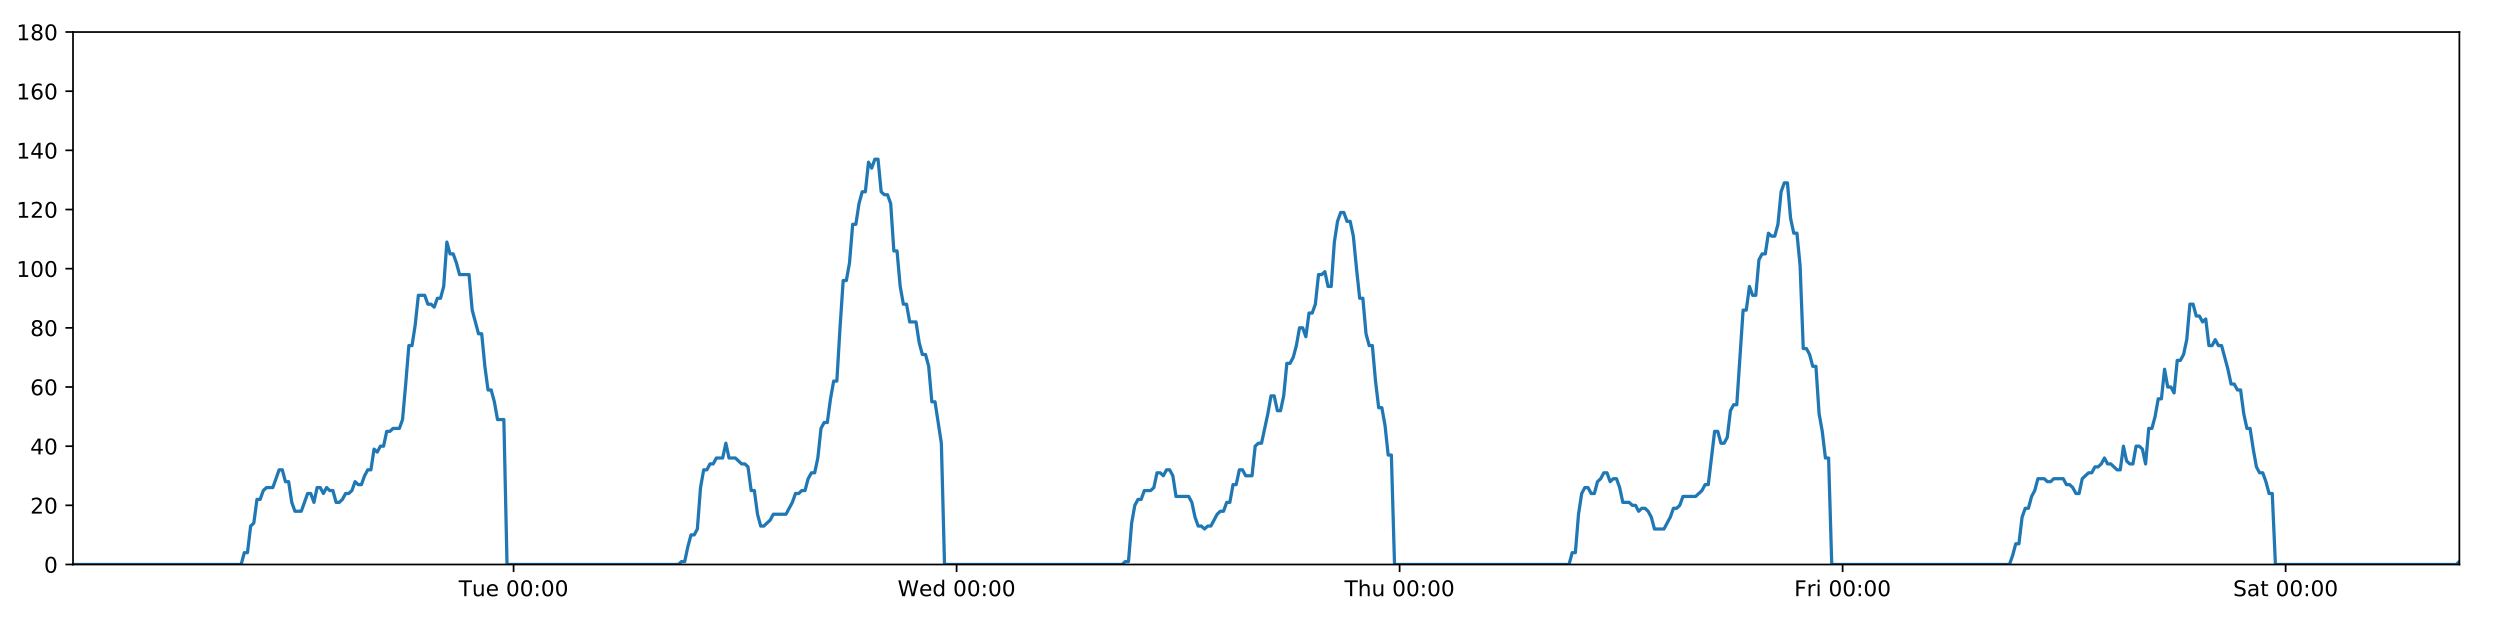
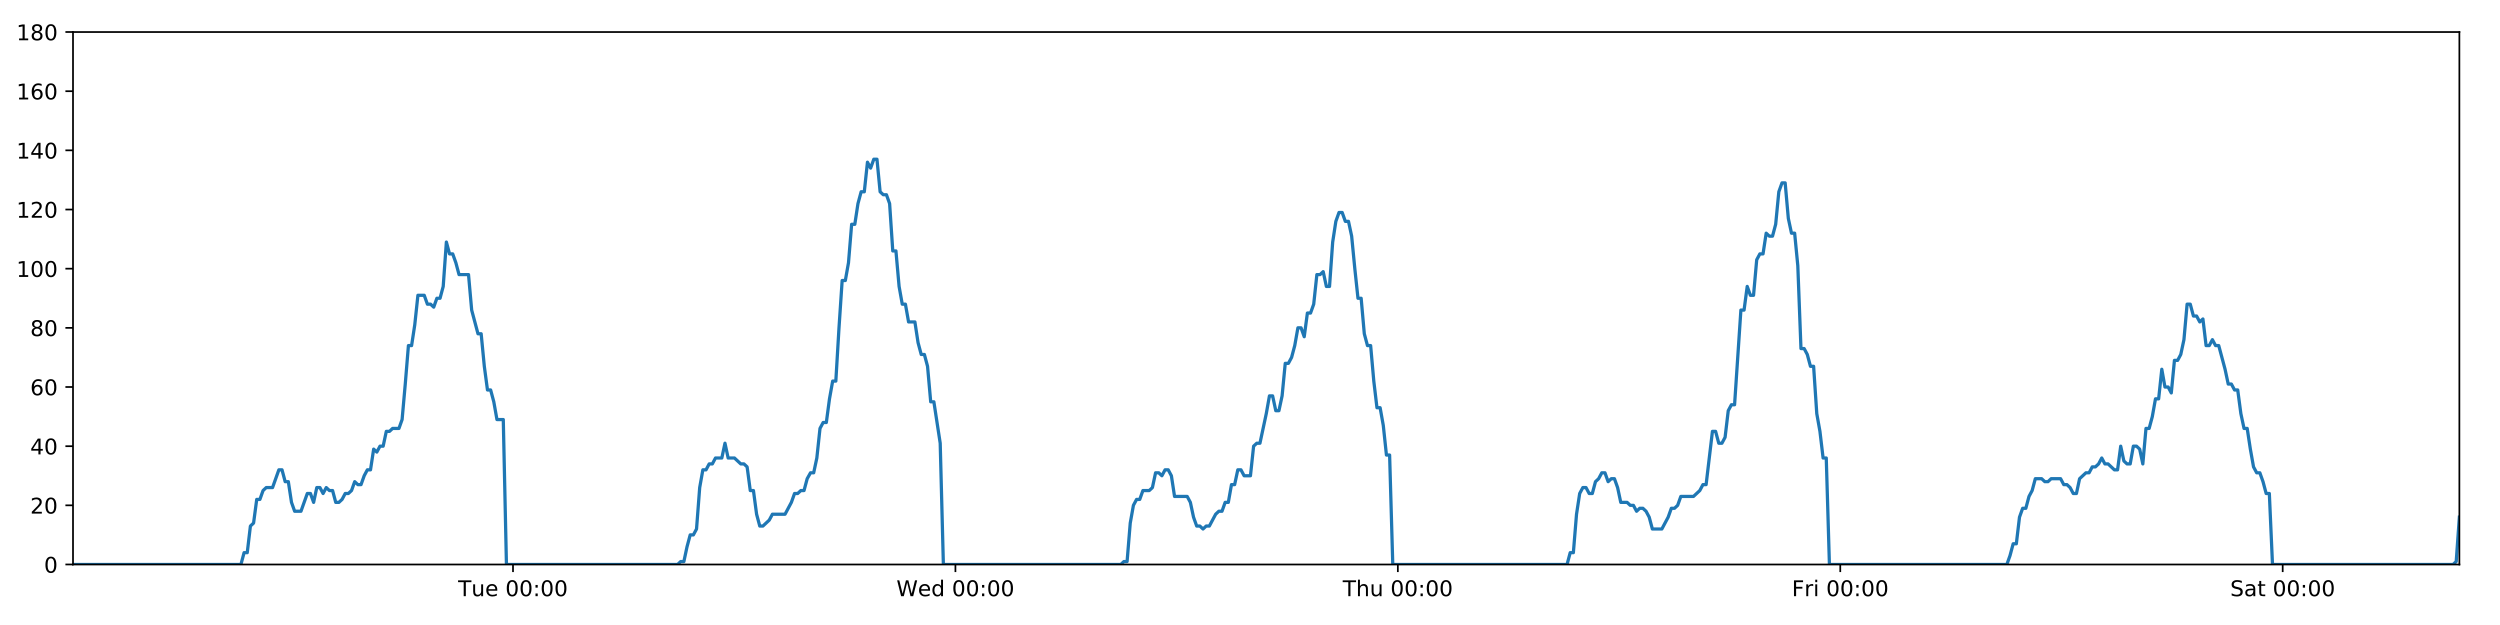
<svg xmlns="http://www.w3.org/2000/svg" xmlns:xlink="http://www.w3.org/1999/xlink" height="288pt" version="1.1" viewBox="0 0 1152 288" width="1152pt">
  <defs>
    <style type="text/css">
*{stroke-linecap:butt;stroke-linejoin:round;}
  </style>
  </defs>
  <g id="figure_1">
    <g id="patch_1">
      <path d="M 0 288  L 1152 288  L 1152 0  L 0 0  z " style="fill:#ffffff;" />
    </g>
    <g id="axes_1">
      <g id="patch_2">
        <path d="M 33.64 260.12  L 1133.28 260.12  L 1133.28 14.76  L 33.64 14.76  z " style="fill:#ffffff;" />
      </g>
      <g id="matplotlib.axis_1">
        <g id="xtick_1">
          <g id="line2d_1">
            <defs>
-               <path d="M 0 0  L 0 3.5  " id="mb4ac906312" style="stroke:#000000;stroke-width:0.8;" />
-             </defs>
-             <g>
-               <use style="stroke:#000000;stroke-width:0.8;" x="236.659" xlink:href="#mb4ac906312" y="260.12" />
+               <path d="M 0 0  L 0 3.5  " id="mbb30f39094" style="stroke:#000000;stroke-width:0.8;" />
+             </defs>
+             <g>
+               <use style="stroke:#000000;stroke-width:0.8;" x="236.39" xlink:href="#mbb30f39094" y="260.12" />
            </g>
          </g>
          <g id="text_1">
            <defs>
              <path d="M -0.297 72.906  L 61.375 72.906  L 61.375 64.594  L 35.5 64.594  L 35.5 0  L 25.594 0  L 25.594 64.594  L -0.297 64.594  z " id="DejaVuSans-84" />
              <path d="M 8.5 21.578  L 8.5 54.688  L 17.484 54.688  L 17.484 21.922  Q 17.484 14.156 20.5 10.266  Q 23.531 6.391 29.594 6.391  Q 36.859 6.391 41.078 11.031  Q 45.312 15.672 45.312 23.688  L 45.312 54.688  L 54.297 54.688  L 54.297 0  L 45.312 0  L 45.312 8.406  Q 42.047 3.422 37.719 1  Q 33.406 -1.422 27.688 -1.422  Q 18.266 -1.422 13.375 4.438  Q 8.5 10.297 8.5 21.578  z M 31.109 56  z " id="DejaVuSans-117" />
              <path d="M 56.203 29.594  L 56.203 25.203  L 14.891 25.203  Q 15.484 15.922 20.484 11.062  Q 25.484 6.203 34.422 6.203  Q 39.594 6.203 44.453 7.469  Q 49.312 8.734 54.109 11.281  L 54.109 2.781  Q 49.266 0.734 44.188 -0.344  Q 39.109 -1.422 33.891 -1.422  Q 20.797 -1.422 13.156 6.188  Q 5.516 13.812 5.516 26.812  Q 5.516 40.234 12.766 48.109  Q 20.016 56 32.328 56  Q 43.359 56 49.781 48.891  Q 56.203 41.797 56.203 29.594  z M 47.219 32.234  Q 47.125 39.594 43.094 43.984  Q 39.062 48.391 32.422 48.391  Q 24.906 48.391 20.391 44.141  Q 15.875 39.891 15.188 32.172  z " id="DejaVuSans-101" />
              <path id="DejaVuSans-32" />
              <path d="M 31.781 66.406  Q 24.172 66.406 20.328 58.906  Q 16.5 51.422 16.5 36.375  Q 16.5 21.391 20.328 13.891  Q 24.172 6.391 31.781 6.391  Q 39.453 6.391 43.281 13.891  Q 47.125 21.391 47.125 36.375  Q 47.125 51.422 43.281 58.906  Q 39.453 66.406 31.781 66.406  z M 31.781 74.219  Q 44.047 74.219 50.516 64.516  Q 56.984 54.828 56.984 36.375  Q 56.984 17.969 50.516 8.266  Q 44.047 -1.422 31.781 -1.422  Q 19.531 -1.422 13.062 8.266  Q 6.594 17.969 6.594 36.375  Q 6.594 54.828 13.062 64.516  Q 19.531 74.219 31.781 74.219  z " id="DejaVuSans-48" />
              <path d="M 11.719 12.406  L 22.016 12.406  L 22.016 0  L 11.719 0  z M 11.719 51.703  L 22.016 51.703  L 22.016 39.312  L 11.719 39.312  z " id="DejaVuSans-58" />
            </defs>
-             <g transform="translate(211.3731 274.7184)scale(0.1 -0.1)">
+             <g transform="translate(211.1038 274.7184)scale(0.1 -0.1)">
              <use xlink:href="#DejaVuSans-84" />
              <use x="60.85" xlink:href="#DejaVuSans-117" />
              <use x="124.229" xlink:href="#DejaVuSans-101" />
              <use x="185.752" xlink:href="#DejaVuSans-32" />
              <use x="217.539" xlink:href="#DejaVuSans-48" />
              <use x="281.162" xlink:href="#DejaVuSans-48" />
              <use x="344.785" xlink:href="#DejaVuSans-58" />
              <use x="378.477" xlink:href="#DejaVuSans-48" />
              <use x="442.1" xlink:href="#DejaVuSans-48" />
            </g>
          </g>
        </g>
        <g id="xtick_2">
          <g id="line2d_2">
            <g>
-               <use style="stroke:#000000;stroke-width:0.8;" x="440.798" xlink:href="#mb4ac906312" y="260.12" />
+               <use style="stroke:#000000;stroke-width:0.8;" x="440.258" xlink:href="#mbb30f39094" y="260.12" />
            </g>
          </g>
          <g id="text_2">
            <defs>
              <path d="M 3.328 72.906  L 13.281 72.906  L 28.609 11.281  L 43.891 72.906  L 54.984 72.906  L 70.312 11.281  L 85.594 72.906  L 95.609 72.906  L 77.297 0  L 64.891 0  L 49.516 63.281  L 33.984 0  L 21.578 0  z " id="DejaVuSans-87" />
              <path d="M 45.406 46.391  L 45.406 75.984  L 54.391 75.984  L 54.391 0  L 45.406 0  L 45.406 8.203  Q 42.578 3.328 38.25 0.953  Q 33.938 -1.422 27.875 -1.422  Q 17.969 -1.422 11.734 6.484  Q 5.516 14.406 5.516 27.297  Q 5.516 40.188 11.734 48.094  Q 17.969 56 27.875 56  Q 33.938 56 38.25 53.625  Q 42.578 51.266 45.406 46.391  z M 14.797 27.297  Q 14.797 17.391 18.875 11.75  Q 22.953 6.109 30.078 6.109  Q 37.203 6.109 41.297 11.75  Q 45.406 17.391 45.406 27.297  Q 45.406 37.203 41.297 42.844  Q 37.203 48.484 30.078 48.484  Q 22.953 48.484 18.875 42.844  Q 14.797 37.203 14.797 27.297  z " id="DejaVuSans-100" />
            </defs>
-             <g transform="translate(413.6093 274.7184)scale(0.1 -0.1)">
+             <g transform="translate(413.0694 274.7184)scale(0.1 -0.1)">
              <use xlink:href="#DejaVuSans-87" />
              <use x="98.799" xlink:href="#DejaVuSans-101" />
              <use x="160.322" xlink:href="#DejaVuSans-100" />
              <use x="223.799" xlink:href="#DejaVuSans-32" />
              <use x="255.586" xlink:href="#DejaVuSans-48" />
              <use x="319.209" xlink:href="#DejaVuSans-48" />
              <use x="382.832" xlink:href="#DejaVuSans-58" />
              <use x="416.523" xlink:href="#DejaVuSans-48" />
              <use x="480.146" xlink:href="#DejaVuSans-48" />
            </g>
          </g>
        </g>
        <g id="xtick_3">
          <g id="line2d_3">
            <g>
-               <use style="stroke:#000000;stroke-width:0.8;" x="644.938" xlink:href="#mb4ac906312" y="260.12" />
+               <use style="stroke:#000000;stroke-width:0.8;" x="644.127" xlink:href="#mbb30f39094" y="260.12" />
            </g>
          </g>
          <g id="text_3">
            <defs>
              <path d="M 54.891 33.016  L 54.891 0  L 45.906 0  L 45.906 32.719  Q 45.906 40.484 42.875 44.328  Q 39.844 48.188 33.797 48.188  Q 26.516 48.188 22.312 43.547  Q 18.109 38.922 18.109 30.906  L 18.109 0  L 9.078 0  L 9.078 75.984  L 18.109 75.984  L 18.109 46.188  Q 21.344 51.125 25.703 53.562  Q 30.078 56 35.797 56  Q 45.219 56 50.047 50.172  Q 54.891 44.344 54.891 33.016  z " id="DejaVuSans-104" />
            </defs>
-             <g transform="translate(619.548 274.7184)scale(0.1 -0.1)">
+             <g transform="translate(618.7373 274.7184)scale(0.1 -0.1)">
              <use xlink:href="#DejaVuSans-84" />
              <use x="61.084" xlink:href="#DejaVuSans-104" />
              <use x="124.463" xlink:href="#DejaVuSans-117" />
              <use x="187.842" xlink:href="#DejaVuSans-32" />
              <use x="219.629" xlink:href="#DejaVuSans-48" />
              <use x="283.252" xlink:href="#DejaVuSans-48" />
              <use x="346.875" xlink:href="#DejaVuSans-58" />
              <use x="380.566" xlink:href="#DejaVuSans-48" />
              <use x="444.189" xlink:href="#DejaVuSans-48" />
            </g>
          </g>
        </g>
        <g id="xtick_4">
          <g id="line2d_4">
            <g>
-               <use style="stroke:#000000;stroke-width:0.8;" x="849.077" xlink:href="#mb4ac906312" y="260.12" />
+               <use style="stroke:#000000;stroke-width:0.8;" x="847.996" xlink:href="#mbb30f39094" y="260.12" />
            </g>
          </g>
          <g id="text_4">
            <defs>
              <path d="M 9.812 72.906  L 51.703 72.906  L 51.703 64.594  L 19.672 64.594  L 19.672 43.109  L 48.578 43.109  L 48.578 34.812  L 19.672 34.812  L 19.672 0  L 9.812 0  z " id="DejaVuSans-70" />
              <path d="M 41.109 46.297  Q 39.594 47.172 37.812 47.578  Q 36.031 48 33.891 48  Q 26.266 48 22.188 43.047  Q 18.109 38.094 18.109 28.812  L 18.109 0  L 9.078 0  L 9.078 54.688  L 18.109 54.688  L 18.109 46.188  Q 20.953 51.172 25.484 53.578  Q 30.031 56 36.531 56  Q 37.453 56 38.578 55.875  Q 39.703 55.766 41.062 55.516  z " id="DejaVuSans-114" />
              <path d="M 9.422 54.688  L 18.406 54.688  L 18.406 0  L 9.422 0  z M 9.422 75.984  L 18.406 75.984  L 18.406 64.594  L 9.422 64.594  z " id="DejaVuSans-105" />
            </defs>
-             <g transform="translate(826.7639 274.7184)scale(0.1 -0.1)">
+             <g transform="translate(825.6825 274.7184)scale(0.1 -0.1)">
              <use xlink:href="#DejaVuSans-70" />
              <use x="57.41" xlink:href="#DejaVuSans-114" />
              <use x="98.523" xlink:href="#DejaVuSans-105" />
              <use x="126.307" xlink:href="#DejaVuSans-32" />
              <use x="158.094" xlink:href="#DejaVuSans-48" />
              <use x="221.717" xlink:href="#DejaVuSans-48" />
              <use x="285.34" xlink:href="#DejaVuSans-58" />
              <use x="319.031" xlink:href="#DejaVuSans-48" />
              <use x="382.654" xlink:href="#DejaVuSans-48" />
            </g>
          </g>
        </g>
        <g id="xtick_5">
          <g id="line2d_5">
            <g>
-               <use style="stroke:#000000;stroke-width:0.8;" x="1053.217" xlink:href="#mb4ac906312" y="260.12" />
+               <use style="stroke:#000000;stroke-width:0.8;" x="1051.864" xlink:href="#mbb30f39094" y="260.12" />
            </g>
          </g>
          <g id="text_5">
            <defs>
              <path d="M 53.516 70.516  L 53.516 60.891  Q 47.906 63.578 42.922 64.891  Q 37.938 66.219 33.297 66.219  Q 25.25 66.219 20.875 63.094  Q 16.5 59.969 16.5 54.203  Q 16.5 49.359 19.406 46.891  Q 22.312 44.438 30.422 42.922  L 36.375 41.703  Q 47.406 39.594 52.656 34.297  Q 57.906 29 57.906 20.125  Q 57.906 9.516 50.797 4.047  Q 43.703 -1.422 29.984 -1.422  Q 24.812 -1.422 18.969 -0.25  Q 13.141 0.922 6.891 3.219  L 6.891 13.375  Q 12.891 10.016 18.656 8.297  Q 24.422 6.594 29.984 6.594  Q 38.422 6.594 43.016 9.906  Q 47.609 13.234 47.609 19.391  Q 47.609 24.75 44.312 27.781  Q 41.016 30.812 33.5 32.328  L 27.484 33.5  Q 16.453 35.688 11.516 40.375  Q 6.594 45.062 6.594 53.422  Q 6.594 63.094 13.406 68.656  Q 20.219 74.219 32.172 74.219  Q 37.312 74.219 42.625 73.281  Q 47.953 72.359 53.516 70.516  z " id="DejaVuSans-83" />
              <path d="M 34.281 27.484  Q 23.391 27.484 19.188 25  Q 14.984 22.516 14.984 16.5  Q 14.984 11.719 18.141 8.906  Q 21.297 6.109 26.703 6.109  Q 34.188 6.109 38.703 11.406  Q 43.219 16.703 43.219 25.484  L 43.219 27.484  z M 52.203 31.203  L 52.203 0  L 43.219 0  L 43.219 8.297  Q 40.141 3.328 35.547 0.953  Q 30.953 -1.422 24.312 -1.422  Q 15.922 -1.422 10.953 3.297  Q 6 8.016 6 15.922  Q 6 25.141 12.172 29.828  Q 18.359 34.516 30.609 34.516  L 43.219 34.516  L 43.219 35.406  Q 43.219 41.609 39.141 45  Q 35.062 48.391 27.688 48.391  Q 23 48.391 18.547 47.266  Q 14.109 46.141 10.016 43.891  L 10.016 52.203  Q 14.938 54.109 19.578 55.047  Q 24.219 56 28.609 56  Q 40.484 56 46.344 49.844  Q 52.203 43.703 52.203 31.203  z " id="DejaVuSans-97" />
              <path d="M 18.312 70.219  L 18.312 54.688  L 36.812 54.688  L 36.812 47.703  L 18.312 47.703  L 18.312 18.016  Q 18.312 11.328 20.141 9.422  Q 21.969 7.516 27.594 7.516  L 36.812 7.516  L 36.812 0  L 27.594 0  Q 17.188 0 13.234 3.875  Q 9.281 7.766 9.281 18.016  L 9.281 47.703  L 2.688 47.703  L 2.688 54.688  L 9.281 54.688  L 9.281 70.219  z " id="DejaVuSans-116" />
            </defs>
-             <g transform="translate(1029.02 274.7184)scale(0.1 -0.1)">
+             <g transform="translate(1027.668 274.7184)scale(0.1 -0.1)">
              <use xlink:href="#DejaVuSans-83" />
              <use x="63.477" xlink:href="#DejaVuSans-97" />
              <use x="124.756" xlink:href="#DejaVuSans-116" />
              <use x="163.965" xlink:href="#DejaVuSans-32" />
              <use x="195.752" xlink:href="#DejaVuSans-48" />
              <use x="259.375" xlink:href="#DejaVuSans-48" />
              <use x="322.998" xlink:href="#DejaVuSans-58" />
              <use x="356.689" xlink:href="#DejaVuSans-48" />
              <use x="420.312" xlink:href="#DejaVuSans-48" />
            </g>
          </g>
        </g>
      </g>
      <g id="matplotlib.axis_2">
        <g id="ytick_1">
          <g id="line2d_6">
            <defs>
-               <path d="M 0 0  L -3.5 0  " id="me932b6ca1d" style="stroke:#000000;stroke-width:0.8;" />
-             </defs>
-             <g>
-               <use style="stroke:#000000;stroke-width:0.8;" x="33.64" xlink:href="#me932b6ca1d" y="260.12" />
+               <path d="M 0 0  L -3.5 0  " id="m681cf6a63a" style="stroke:#000000;stroke-width:0.8;" />
+             </defs>
+             <g>
+               <use style="stroke:#000000;stroke-width:0.8;" x="33.64" xlink:href="#m681cf6a63a" y="260.12" />
            </g>
          </g>
          <g id="text_6">
            <g transform="translate(20.2775 263.9192)scale(0.1 -0.1)">
              <use xlink:href="#DejaVuSans-48" />
            </g>
          </g>
        </g>
        <g id="ytick_2">
          <g id="line2d_7">
            <g>
-               <use style="stroke:#000000;stroke-width:0.8;" x="33.64" xlink:href="#me932b6ca1d" y="232.858" />
+               <use style="stroke:#000000;stroke-width:0.8;" x="33.64" xlink:href="#m681cf6a63a" y="232.858" />
            </g>
          </g>
          <g id="text_7">
            <defs>
              <path d="M 19.188 8.297  L 53.609 8.297  L 53.609 0  L 7.328 0  L 7.328 8.297  Q 12.938 14.109 22.625 23.891  Q 32.328 33.688 34.812 36.531  Q 39.547 41.844 41.422 45.531  Q 43.312 49.219 43.312 52.781  Q 43.312 58.594 39.234 62.25  Q 35.156 65.922 28.609 65.922  Q 23.969 65.922 18.812 64.312  Q 13.672 62.703 7.812 59.422  L 7.812 69.391  Q 13.766 71.781 18.938 73  Q 24.125 74.219 28.422 74.219  Q 39.75 74.219 46.484 68.547  Q 53.219 62.891 53.219 53.422  Q 53.219 48.922 51.531 44.891  Q 49.859 40.875 45.406 35.406  Q 44.188 33.984 37.641 27.219  Q 31.109 20.453 19.188 8.297  z " id="DejaVuSans-50" />
            </defs>
            <g transform="translate(13.915 236.657)scale(0.1 -0.1)">
              <use xlink:href="#DejaVuSans-50" />
              <use x="63.623" xlink:href="#DejaVuSans-48" />
            </g>
          </g>
        </g>
        <g id="ytick_3">
          <g id="line2d_8">
            <g>
-               <use style="stroke:#000000;stroke-width:0.8;" x="33.64" xlink:href="#me932b6ca1d" y="205.596" />
+               <use style="stroke:#000000;stroke-width:0.8;" x="33.64" xlink:href="#m681cf6a63a" y="205.596" />
            </g>
          </g>
          <g id="text_8">
            <defs>
              <path d="M 37.797 64.312  L 12.891 25.391  L 37.797 25.391  z M 35.203 72.906  L 47.609 72.906  L 47.609 25.391  L 58.016 25.391  L 58.016 17.188  L 47.609 17.188  L 47.609 0  L 37.797 0  L 37.797 17.188  L 4.891 17.188  L 4.891 26.703  z " id="DejaVuSans-52" />
            </defs>
            <g transform="translate(13.915 209.3948)scale(0.1 -0.1)">
              <use xlink:href="#DejaVuSans-52" />
              <use x="63.623" xlink:href="#DejaVuSans-48" />
            </g>
          </g>
        </g>
        <g id="ytick_4">
          <g id="line2d_9">
            <g>
-               <use style="stroke:#000000;stroke-width:0.8;" x="33.64" xlink:href="#me932b6ca1d" y="178.333" />
+               <use style="stroke:#000000;stroke-width:0.8;" x="33.64" xlink:href="#m681cf6a63a" y="178.333" />
            </g>
          </g>
          <g id="text_9">
            <defs>
              <path d="M 33.016 40.375  Q 26.375 40.375 22.484 35.828  Q 18.609 31.297 18.609 23.391  Q 18.609 15.531 22.484 10.953  Q 26.375 6.391 33.016 6.391  Q 39.656 6.391 43.531 10.953  Q 47.406 15.531 47.406 23.391  Q 47.406 31.297 43.531 35.828  Q 39.656 40.375 33.016 40.375  z M 52.594 71.297  L 52.594 62.312  Q 48.875 64.062 45.094 64.984  Q 41.312 65.922 37.594 65.922  Q 27.828 65.922 22.672 59.328  Q 17.531 52.734 16.797 39.406  Q 19.672 43.656 24.016 45.922  Q 28.375 48.188 33.594 48.188  Q 44.578 48.188 50.953 41.516  Q 57.328 34.859 57.328 23.391  Q 57.328 12.156 50.688 5.359  Q 44.047 -1.422 33.016 -1.422  Q 20.359 -1.422 13.672 8.266  Q 6.984 17.969 6.984 36.375  Q 6.984 53.656 15.188 63.938  Q 23.391 74.219 37.203 74.219  Q 40.922 74.219 44.703 73.484  Q 48.484 72.75 52.594 71.297  z " id="DejaVuSans-54" />
            </defs>
            <g transform="translate(13.915 182.1326)scale(0.1 -0.1)">
              <use xlink:href="#DejaVuSans-54" />
              <use x="63.623" xlink:href="#DejaVuSans-48" />
            </g>
          </g>
        </g>
        <g id="ytick_5">
          <g id="line2d_10">
            <g>
-               <use style="stroke:#000000;stroke-width:0.8;" x="33.64" xlink:href="#me932b6ca1d" y="151.071" />
+               <use style="stroke:#000000;stroke-width:0.8;" x="33.64" xlink:href="#m681cf6a63a" y="151.071" />
            </g>
          </g>
          <g id="text_10">
            <defs>
              <path d="M 31.781 34.625  Q 24.75 34.625 20.719 30.859  Q 16.703 27.094 16.703 20.516  Q 16.703 13.922 20.719 10.156  Q 24.75 6.391 31.781 6.391  Q 38.812 6.391 42.859 10.172  Q 46.922 13.969 46.922 20.516  Q 46.922 27.094 42.891 30.859  Q 38.875 34.625 31.781 34.625  z M 21.922 38.812  Q 15.578 40.375 12.031 44.719  Q 8.5 49.078 8.5 55.328  Q 8.5 64.062 14.719 69.141  Q 20.953 74.219 31.781 74.219  Q 42.672 74.219 48.875 69.141  Q 55.078 64.062 55.078 55.328  Q 55.078 49.078 51.531 44.719  Q 48 40.375 41.703 38.812  Q 48.828 37.156 52.797 32.312  Q 56.781 27.484 56.781 20.516  Q 56.781 9.906 50.312 4.234  Q 43.844 -1.422 31.781 -1.422  Q 19.734 -1.422 13.25 4.234  Q 6.781 9.906 6.781 20.516  Q 6.781 27.484 10.781 32.312  Q 14.797 37.156 21.922 38.812  z M 18.312 54.391  Q 18.312 48.734 21.844 45.562  Q 25.391 42.391 31.781 42.391  Q 38.141 42.391 41.719 45.562  Q 45.312 48.734 45.312 54.391  Q 45.312 60.062 41.719 63.234  Q 38.141 66.406 31.781 66.406  Q 25.391 66.406 21.844 63.234  Q 18.312 60.062 18.312 54.391  z " id="DejaVuSans-56" />
            </defs>
            <g transform="translate(13.915 154.8703)scale(0.1 -0.1)">
              <use xlink:href="#DejaVuSans-56" />
              <use x="63.623" xlink:href="#DejaVuSans-48" />
            </g>
          </g>
        </g>
        <g id="ytick_6">
          <g id="line2d_11">
            <g>
-               <use style="stroke:#000000;stroke-width:0.8;" x="33.64" xlink:href="#me932b6ca1d" y="123.809" />
+               <use style="stroke:#000000;stroke-width:0.8;" x="33.64" xlink:href="#m681cf6a63a" y="123.809" />
            </g>
          </g>
          <g id="text_11">
            <defs>
              <path d="M 12.406 8.297  L 28.516 8.297  L 28.516 63.922  L 10.984 60.406  L 10.984 69.391  L 28.422 72.906  L 38.281 72.906  L 38.281 8.297  L 54.391 8.297  L 54.391 0  L 12.406 0  z " id="DejaVuSans-49" />
            </defs>
            <g transform="translate(7.5525 127.6081)scale(0.1 -0.1)">
              <use xlink:href="#DejaVuSans-49" />
              <use x="63.623" xlink:href="#DejaVuSans-48" />
              <use x="127.246" xlink:href="#DejaVuSans-48" />
            </g>
          </g>
        </g>
        <g id="ytick_7">
          <g id="line2d_12">
            <g>
-               <use style="stroke:#000000;stroke-width:0.8;" x="33.64" xlink:href="#me932b6ca1d" y="96.547" />
+               <use style="stroke:#000000;stroke-width:0.8;" x="33.64" xlink:href="#m681cf6a63a" y="96.547" />
            </g>
          </g>
          <g id="text_12">
            <g transform="translate(7.5525 100.3459)scale(0.1 -0.1)">
              <use xlink:href="#DejaVuSans-49" />
              <use x="63.623" xlink:href="#DejaVuSans-50" />
              <use x="127.246" xlink:href="#DejaVuSans-48" />
            </g>
          </g>
        </g>
        <g id="ytick_8">
          <g id="line2d_13">
            <g>
-               <use style="stroke:#000000;stroke-width:0.8;" x="33.64" xlink:href="#me932b6ca1d" y="69.284" />
+               <use style="stroke:#000000;stroke-width:0.8;" x="33.64" xlink:href="#m681cf6a63a" y="69.284" />
            </g>
          </g>
          <g id="text_13">
            <g transform="translate(7.5525 73.08366)scale(0.1 -0.1)">
              <use xlink:href="#DejaVuSans-49" />
              <use x="63.623" xlink:href="#DejaVuSans-52" />
              <use x="127.246" xlink:href="#DejaVuSans-48" />
            </g>
          </g>
        </g>
        <g id="ytick_9">
          <g id="line2d_14">
            <g>
-               <use style="stroke:#000000;stroke-width:0.8;" x="33.64" xlink:href="#me932b6ca1d" y="42.022" />
+               <use style="stroke:#000000;stroke-width:0.8;" x="33.64" xlink:href="#m681cf6a63a" y="42.022" />
            </g>
          </g>
          <g id="text_14">
            <g transform="translate(7.5525 45.82144)scale(0.1 -0.1)">
              <use xlink:href="#DejaVuSans-49" />
              <use x="63.623" xlink:href="#DejaVuSans-54" />
              <use x="127.246" xlink:href="#DejaVuSans-48" />
            </g>
          </g>
        </g>
        <g id="ytick_10">
          <g id="line2d_15">
            <g>
-               <use style="stroke:#000000;stroke-width:0.8;" x="33.64" xlink:href="#me932b6ca1d" y="14.76" />
+               <use style="stroke:#000000;stroke-width:0.8;" x="33.64" xlink:href="#m681cf6a63a" y="14.76" />
            </g>
          </g>
          <g id="text_15">
            <g transform="translate(7.5525 18.55922)scale(0.1 -0.1)">
              <use xlink:href="#DejaVuSans-49" />
              <use x="63.623" xlink:href="#DejaVuSans-56" />
              <use x="127.246" xlink:href="#DejaVuSans-48" />
            </g>
          </g>
        </g>
      </g>
      <g id="line2d_16">
-         <path clip-path="url(#p12c9df86ab)" d="M 33.64 260.12  L 111.119 260.12  L 112.577 254.668  L 114.035 254.668  L 115.497 242.4  L 116.954 241.036  L 118.411 230.132  L 119.873 230.132  L 121.335 226.042  L 122.794 224.679  L 125.709 224.679  L 128.624 216.5  L 130.081 216.5  L 131.539 221.953  L 132.997 221.953  L 134.453 231.495  L 135.912 235.584  L 138.828 235.584  L 141.746 227.405  L 143.203 227.405  L 144.661 231.495  L 146.119 224.679  L 147.576 224.679  L 149.033 227.405  L 150.496 224.679  L 151.954 226.042  L 153.413 226.042  L 154.87 231.495  L 156.328 231.495  L 157.785 230.132  L 159.241 227.405  L 160.699 227.405  L 162.158 226.042  L 163.617 221.953  L 165.076 223.316  L 166.537 223.316  L 167.995 219.227  L 169.453 216.5  L 170.911 216.5  L 172.368 206.959  L 173.827 208.322  L 175.284 205.596  L 176.743 205.596  L 178.201 198.78  L 179.659 198.78  L 181.116 197.417  L 184.033 197.417  L 185.491 193.328  L 186.948 176.97  L 188.406 159.25  L 189.865 159.25  L 191.326 149.708  L 192.785 136.077  L 195.703 136.077  L 197.162 140.166  L 198.619 140.166  L 200.078 141.529  L 201.537 137.44  L 202.995 137.44  L 204.455 131.988  L 205.918 111.541  L 207.377 116.993  L 208.838 116.993  L 210.296 121.083  L 211.759 126.535  L 216.132 126.535  L 217.59 142.892  L 220.504 153.797  L 221.965 153.797  L 223.422 168.792  L 224.881 179.696  L 226.338 179.696  L 227.797 185.149  L 229.255 193.328  L 232.174 193.328  L 233.632 260.12  L 312.605 260.12  L 314.04 258.757  L 315.502 258.757  L 316.959 251.941  L 318.417 246.489  L 319.878 246.489  L 321.342 243.763  L 322.8 224.679  L 324.26 216.5  L 325.718 216.5  L 327.176 213.774  L 328.634 213.774  L 330.093 211.048  L 333.009 211.048  L 334.469 204.232  L 335.928 211.048  L 338.843 211.048  L 341.761 213.774  L 343.223 213.774  L 344.682 215.137  L 346.14 226.042  L 347.599 226.042  L 349.057 236.947  L 350.517 242.4  L 351.974 242.4  L 354.89 239.673  L 356.349 236.947  L 362.187 236.947  L 365.105 231.495  L 366.566 227.405  L 368.024 227.405  L 369.483 226.042  L 370.941 226.042  L 372.399 220.59  L 373.934 217.864  L 375.394 217.864  L 376.853 211.048  L 378.311 197.417  L 379.77 194.691  L 381.231 194.691  L 382.693 183.786  L 384.156 175.607  L 385.617 175.607  L 387.078 151.071  L 388.539 129.261  L 389.998 129.261  L 391.456 121.083  L 392.914 103.362  L 394.373 103.362  L 395.832 93.82  L 397.296 88.368  L 398.754 88.368  L 400.212 74.737  L 401.672 77.463  L 403.135 73.374  L 404.593 73.374  L 406.052 88.368  L 407.512 89.731  L 408.97 89.731  L 410.431 93.82  L 411.89 115.63  L 413.349 115.63  L 414.808 131.988  L 416.265 140.166  L 417.723 140.166  L 419.181 148.345  L 422.096 148.345  L 423.556 157.887  L 425.014 163.339  L 426.475 163.339  L 427.932 168.792  L 429.393 185.149  L 430.851 185.149  L 433.777 204.232  L 435.238 260.12  L 517.111 260.12  L 518.546 258.757  L 520.004 258.757  L 521.463 241.036  L 522.925 232.858  L 524.384 230.132  L 525.842 230.132  L 527.309 226.042  L 530.227 226.042  L 531.689 224.679  L 533.149 217.864  L 534.608 217.864  L 536.066 219.227  L 537.528 216.5  L 538.989 216.5  L 540.447 219.227  L 541.906 228.768  L 547.747 228.768  L 549.206 231.495  L 550.664 238.31  L 552.125 242.4  L 553.586 242.4  L 555.045 243.763  L 556.505 242.4  L 557.963 242.4  L 560.882 236.947  L 562.34 235.584  L 563.798 235.584  L 565.257 231.495  L 566.716 231.495  L 568.174 223.316  L 569.632 223.316  L 571.091 216.5  L 572.55 216.5  L 574.01 219.227  L 576.926 219.227  L 578.387 205.596  L 579.848 204.232  L 581.31 204.232  L 584.232 190.601  L 585.689 182.423  L 587.154 182.423  L 588.613 189.238  L 590.07 189.238  L 591.527 182.423  L 592.986 167.428  L 594.444 167.428  L 595.907 164.702  L 597.365 159.25  L 598.823 151.071  L 600.28 151.071  L 601.738 155.16  L 603.198 144.256  L 604.658 144.256  L 606.117 140.166  L 607.576 126.535  L 609.037 126.535  L 610.495 125.172  L 611.956 131.988  L 613.413 131.988  L 614.872 111.541  L 616.33 101.999  L 617.789 97.91  L 619.248 97.91  L 620.706 101.999  L 622.164 101.999  L 623.623 108.815  L 625.084 123.809  L 626.542 137.44  L 628.002 137.44  L 629.461 153.797  L 630.922 159.25  L 632.38 159.25  L 633.838 175.607  L 635.299 187.875  L 636.761 187.875  L 638.219 196.054  L 639.677 209.685  L 641.138 209.685  L 642.598 260.12  L 723.008 260.12  L 724.466 254.668  L 725.924 254.668  L 727.382 236.947  L 728.84 227.405  L 730.298 224.679  L 731.756 224.679  L 733.214 227.405  L 734.671 227.405  L 736.128 221.953  L 737.586 220.59  L 739.047 217.864  L 740.505 217.864  L 741.964 221.953  L 743.421 220.59  L 744.88 220.59  L 746.336 224.679  L 747.794 231.495  L 750.715 231.495  L 752.173 232.858  L 753.631 232.858  L 755.089 235.584  L 756.548 234.221  L 758.005 234.221  L 759.462 235.584  L 760.92 238.31  L 762.378 243.763  L 766.751 243.763  L 769.667 238.31  L 771.129 234.221  L 772.586 234.221  L 774.044 232.858  L 775.502 228.768  L 781.338 228.768  L 784.257 226.042  L 785.716 223.316  L 787.173 223.316  L 790.093 198.78  L 791.552 198.78  L 793.012 204.232  L 794.472 204.232  L 795.932 201.506  L 797.39 189.238  L 798.849 186.512  L 800.307 186.512  L 803.223 142.892  L 804.683 142.892  L 806.141 131.988  L 807.601 136.077  L 809.059 136.077  L 810.518 119.72  L 811.977 116.993  L 813.435 116.993  L 814.893 107.452  L 816.354 108.815  L 817.813 108.815  L 819.271 103.362  L 820.73 88.368  L 822.19 84.279  L 823.649 84.279  L 825.109 100.636  L 826.567 107.452  L 828.025 107.452  L 829.483 122.446  L 830.943 160.613  L 832.401 160.613  L 833.86 163.339  L 835.319 168.792  L 836.777 168.792  L 838.236 190.601  L 839.695 198.78  L 841.154 211.048  L 842.612 211.048  L 844.071 260.12  L 925.937 260.12  L 927.396 256.031  L 928.855 250.578  L 930.313 250.578  L 931.773 238.31  L 933.234 234.221  L 934.696 234.221  L 936.154 228.768  L 937.613 226.042  L 939.073 220.59  L 941.996 220.59  L 943.457 221.953  L 944.915 221.953  L 946.372 220.59  L 950.749 220.59  L 952.207 223.316  L 953.666 223.316  L 955.125 224.679  L 956.583 227.405  L 958.044 227.405  L 959.503 220.59  L 962.422 217.864  L 963.882 217.864  L 965.345 215.137  L 966.808 215.137  L 968.269 213.774  L 969.727 211.048  L 971.187 213.774  L 972.645 213.774  L 975.561 216.5  L 977.018 216.5  L 978.476 205.596  L 979.933 212.411  L 981.391 213.774  L 982.848 213.774  L 984.306 205.596  L 985.766 205.596  L 987.224 206.959  L 988.681 213.774  L 990.139 197.417  L 991.598 197.417  L 993.058 191.964  L 994.516 183.786  L 995.977 183.786  L 997.435 170.155  L 998.893 178.333  L 1000.354 178.333  L 1001.811 181.06  L 1003.27 166.065  L 1004.728 166.065  L 1006.189 163.339  L 1007.65 156.524  L 1009.11 140.166  L 1010.568 140.166  L 1012.026 145.619  L 1013.487 145.619  L 1014.945 148.345  L 1016.407 146.982  L 1017.868 159.25  L 1019.329 159.25  L 1020.787 156.524  L 1022.248 159.25  L 1023.706 159.25  L 1026.626 170.155  L 1028.084 176.97  L 1029.543 176.97  L 1031.002 179.696  L 1032.461 179.696  L 1033.918 190.601  L 1035.376 197.417  L 1036.837 197.417  L 1038.295 206.959  L 1039.757 215.137  L 1041.216 217.864  L 1042.676 217.864  L 1044.136 221.953  L 1045.594 227.405  L 1047.054 227.405  L 1048.512 260.12  L 1131.822 260.12  L 1133.28 258.757  L 1133.28 258.757  " style="fill:none;stroke:#1f77b4;stroke-linecap:square;stroke-width:1.5;" />
+         <path clip-path="url(#p1da92a5bd7)" d="M 33.64 260.12  L 111.016 260.12  L 112.473 254.668  L 113.929 254.668  L 115.388 242.4  L 116.843 241.036  L 118.299 230.132  L 119.758 230.132  L 121.219 226.042  L 122.675 224.679  L 125.587 224.679  L 128.498 216.5  L 129.953 216.5  L 131.409 221.953  L 132.865 221.953  L 134.32 231.495  L 135.777 235.584  L 138.688 235.584  L 141.603 227.405  L 143.058 227.405  L 144.514 231.495  L 145.97 224.679  L 147.425 224.679  L 148.88 227.405  L 150.341 224.679  L 151.798 226.042  L 153.254 226.042  L 154.709 231.495  L 156.165 231.495  L 157.62 230.132  L 159.075 227.405  L 160.53 227.405  L 161.988 226.042  L 163.445 221.953  L 164.902 223.316  L 166.361 223.316  L 167.817 219.227  L 169.273 216.5  L 170.728 216.5  L 172.184 206.959  L 173.641 208.322  L 175.097 205.596  L 176.554 205.596  L 178.009 198.78  L 179.465 198.78  L 180.921 197.417  L 183.834 197.417  L 185.289 193.328  L 186.745 176.97  L 188.2 159.25  L 189.658 159.25  L 191.117 149.708  L 192.574 136.077  L 195.488 136.077  L 196.945 140.166  L 198.4 140.166  L 199.858 141.529  L 201.314 137.44  L 202.771 137.44  L 204.229 131.988  L 205.69 111.541  L 207.147 116.993  L 208.605 116.993  L 210.062 121.083  L 211.522 126.535  L 215.89 126.535  L 217.346 142.892  L 220.256 153.797  L 221.715 153.797  L 223.17 168.792  L 224.627 179.696  L 226.083 179.696  L 227.539 185.149  L 228.996 193.328  L 231.911 193.328  L 233.367 260.12  L 312.235 260.12  L 313.668 258.757  L 315.128 258.757  L 316.583 251.941  L 318.039 246.489  L 319.498 246.489  L 320.96 243.763  L 322.417 224.679  L 323.874 216.5  L 325.33 216.5  L 326.787 213.774  L 328.243 213.774  L 329.699 211.048  L 332.612 211.048  L 334.07 204.232  L 335.527 211.048  L 338.438 211.048  L 341.353 213.774  L 342.812 213.774  L 344.269 215.137  L 345.726 226.042  L 347.182 226.042  L 348.638 236.947  L 350.096 242.4  L 351.551 242.4  L 354.464 239.673  L 355.921 236.947  L 361.751 236.947  L 364.666 231.495  L 366.124 227.405  L 367.581 227.405  L 369.038 226.042  L 370.494 226.042  L 371.95 220.59  L 373.482 217.864  L 374.94 217.864  L 376.398 211.048  L 377.854 197.417  L 379.311 194.691  L 380.77 194.691  L 382.23 183.786  L 383.691 175.607  L 385.15 175.607  L 386.609 151.071  L 388.068 129.261  L 389.526 129.261  L 390.982 121.083  L 392.438 103.362  L 393.894 103.362  L 395.351 93.82  L 396.814 88.368  L 398.27 88.368  L 399.726 74.737  L 401.184 77.463  L 402.645 73.374  L 404.101 73.374  L 405.558 88.368  L 407.016 89.731  L 408.473 89.731  L 409.932 93.82  L 411.388 115.63  L 412.845 115.63  L 414.302 131.988  L 415.758 140.166  L 417.214 140.166  L 418.67 148.345  L 421.581 148.345  L 423.039 157.887  L 424.495 163.339  L 425.954 163.339  L 427.41 168.792  L 428.868 185.149  L 430.324 185.149  L 433.246 204.232  L 434.705 260.12  L 516.47 260.12  L 517.903 258.757  L 519.359 258.757  L 520.816 241.036  L 522.276 232.858  L 523.733 230.132  L 525.19 230.132  L 526.654 226.042  L 529.569 226.042  L 531.029 224.679  L 532.486 217.864  L 533.943 217.864  L 535.4 219.227  L 536.86 216.5  L 538.318 216.5  L 539.775 219.227  L 541.231 228.768  L 547.066 228.768  L 548.522 231.495  L 549.978 238.31  L 551.437 242.4  L 552.896 242.4  L 554.353 243.763  L 555.812 242.4  L 557.267 242.4  L 560.182 236.947  L 561.639 235.584  L 563.095 235.584  L 564.552 231.495  L 566.009 231.495  L 567.465 223.316  L 568.921 223.316  L 570.378 216.5  L 571.835 216.5  L 573.294 219.227  L 576.205 219.227  L 577.664 205.596  L 579.124 204.232  L 580.584 204.232  L 583.502 190.601  L 584.957 182.423  L 586.42 182.423  L 587.877 189.238  L 589.332 189.238  L 590.788 182.423  L 592.244 167.428  L 593.7 167.428  L 595.161 164.702  L 596.617 159.25  L 598.073 151.071  L 599.529 151.071  L 600.985 155.16  L 602.443 144.256  L 603.9 144.256  L 605.358 140.166  L 606.815 126.535  L 608.273 126.535  L 609.73 125.172  L 611.189 131.988  L 612.644 131.988  L 614.101 111.541  L 615.558 101.999  L 617.014 97.91  L 618.471 97.91  L 619.927 101.999  L 621.384 101.999  L 622.841 108.815  L 624.3 123.809  L 625.756 137.44  L 627.213 137.44  L 628.67 153.797  L 630.13 159.25  L 631.586 159.25  L 633.042 175.607  L 634.501 187.875  L 635.961 187.875  L 637.417 196.054  L 638.873 209.685  L 640.332 209.685  L 641.79 260.12  L 722.094 260.12  L 723.55 254.668  L 725.006 254.668  L 726.462 236.947  L 727.918 227.405  L 729.374 224.679  L 730.83 224.679  L 732.286 227.405  L 733.741 227.405  L 735.196 221.953  L 736.652 220.59  L 738.111 217.864  L 739.568 217.864  L 741.024 221.953  L 742.479 220.59  L 743.936 220.59  L 745.391 224.679  L 746.847 231.495  L 749.764 231.495  L 751.22 232.858  L 752.676 232.858  L 754.133 235.584  L 755.589 234.221  L 757.044 234.221  L 758.499 235.584  L 759.955 238.31  L 761.411 243.763  L 765.779 243.763  L 768.691 238.31  L 770.151 234.221  L 771.606 234.221  L 773.062 232.858  L 774.519 228.768  L 780.347 228.768  L 783.262 226.042  L 784.718 223.316  L 786.174 223.316  L 789.089 198.78  L 790.547 198.78  L 792.005 204.232  L 793.463 204.232  L 794.921 201.506  L 796.377 189.238  L 797.834 186.512  L 799.29 186.512  L 802.203 142.892  L 803.66 142.892  L 805.117 131.988  L 806.574 136.077  L 808.031 136.077  L 809.488 119.72  L 810.944 116.993  L 812.401 116.993  L 813.857 107.452  L 815.316 108.815  L 816.773 108.815  L 818.229 103.362  L 819.686 88.368  L 821.144 84.279  L 822.602 84.279  L 824.059 100.636  L 825.515 107.452  L 826.972 107.452  L 828.428 122.446  L 829.885 160.613  L 831.342 160.613  L 832.799 163.339  L 834.256 168.792  L 835.712 168.792  L 837.169 190.601  L 838.626 198.78  L 840.083 211.048  L 841.539 211.048  L 842.996 260.12  L 924.753 260.12  L 926.211 256.031  L 927.667 250.578  L 929.124 250.578  L 930.582 238.31  L 932.041 234.221  L 933.501 234.221  L 934.957 228.768  L 936.414 226.042  L 937.873 220.59  L 940.791 220.59  L 942.251 221.953  L 943.706 221.953  L 945.162 220.59  L 949.533 220.59  L 950.989 223.316  L 952.446 223.316  L 953.903 224.679  L 955.359 227.405  L 956.818 227.405  L 958.275 220.59  L 961.19 217.864  L 962.648 217.864  L 964.11 215.137  L 965.571 215.137  L 967.029 213.774  L 968.485 211.048  L 969.943 213.774  L 971.4 213.774  L 974.312 216.5  L 975.767 216.5  L 977.223 205.596  L 978.678 212.411  L 980.134 213.774  L 981.59 213.774  L 983.045 205.596  L 984.503 205.596  L 985.959 206.959  L 987.414 213.774  L 988.87 197.417  L 990.328 197.417  L 991.786 191.964  L 993.242 183.786  L 994.701 183.786  L 996.157 170.155  L 997.613 178.333  L 999.072 178.333  L 1000.527 181.06  L 1001.984 166.065  L 1003.44 166.065  L 1004.899 163.339  L 1006.358 156.524  L 1007.816 140.166  L 1009.272 140.166  L 1010.728 145.619  L 1012.188 145.619  L 1013.644 148.345  L 1015.104 146.982  L 1016.562 159.25  L 1018.022 159.25  L 1019.478 156.524  L 1020.937 159.25  L 1022.393 159.25  L 1025.309 170.155  L 1026.765 176.97  L 1028.222 176.97  L 1029.679 179.696  L 1031.136 179.696  L 1032.592 190.601  L 1034.048 197.417  L 1035.507 197.417  L 1036.963 206.959  L 1038.423 215.137  L 1039.88 217.864  L 1041.338 217.864  L 1042.796 221.953  L 1044.252 227.405  L 1045.71 227.405  L 1047.166 260.12  L 1130.365 260.12  L 1131.822 258.757  L 1133.28 238.31  L 1133.28 238.31  " style="fill:none;stroke:#1f77b4;stroke-linecap:square;stroke-width:1.5;" />
      </g>
      <g id="patch_3">
        <path d="M 33.64 260.12  L 33.64 14.76  " style="fill:none;stroke:#000000;stroke-linecap:square;stroke-linejoin:miter;stroke-width:0.8;" />
      </g>
      <g id="patch_4">
        <path d="M 1133.28 260.12  L 1133.28 14.76  " style="fill:none;stroke:#000000;stroke-linecap:square;stroke-linejoin:miter;stroke-width:0.8;" />
      </g>
      <g id="patch_5">
        <path d="M 33.64 260.12  L 1133.28 260.12  " style="fill:none;stroke:#000000;stroke-linecap:square;stroke-linejoin:miter;stroke-width:0.8;" />
      </g>
      <g id="patch_6">
        <path d="M 33.64 14.76  L 1133.28 14.76  " style="fill:none;stroke:#000000;stroke-linecap:square;stroke-linejoin:miter;stroke-width:0.8;" />
      </g>
    </g>
  </g>
  <defs>
-     <clipPath id="p12c9df86ab">
+     <clipPath id="p1da92a5bd7">
      <rect height="245.36" width="1099.64" x="33.64" y="14.76" />
    </clipPath>
  </defs>
</svg>
